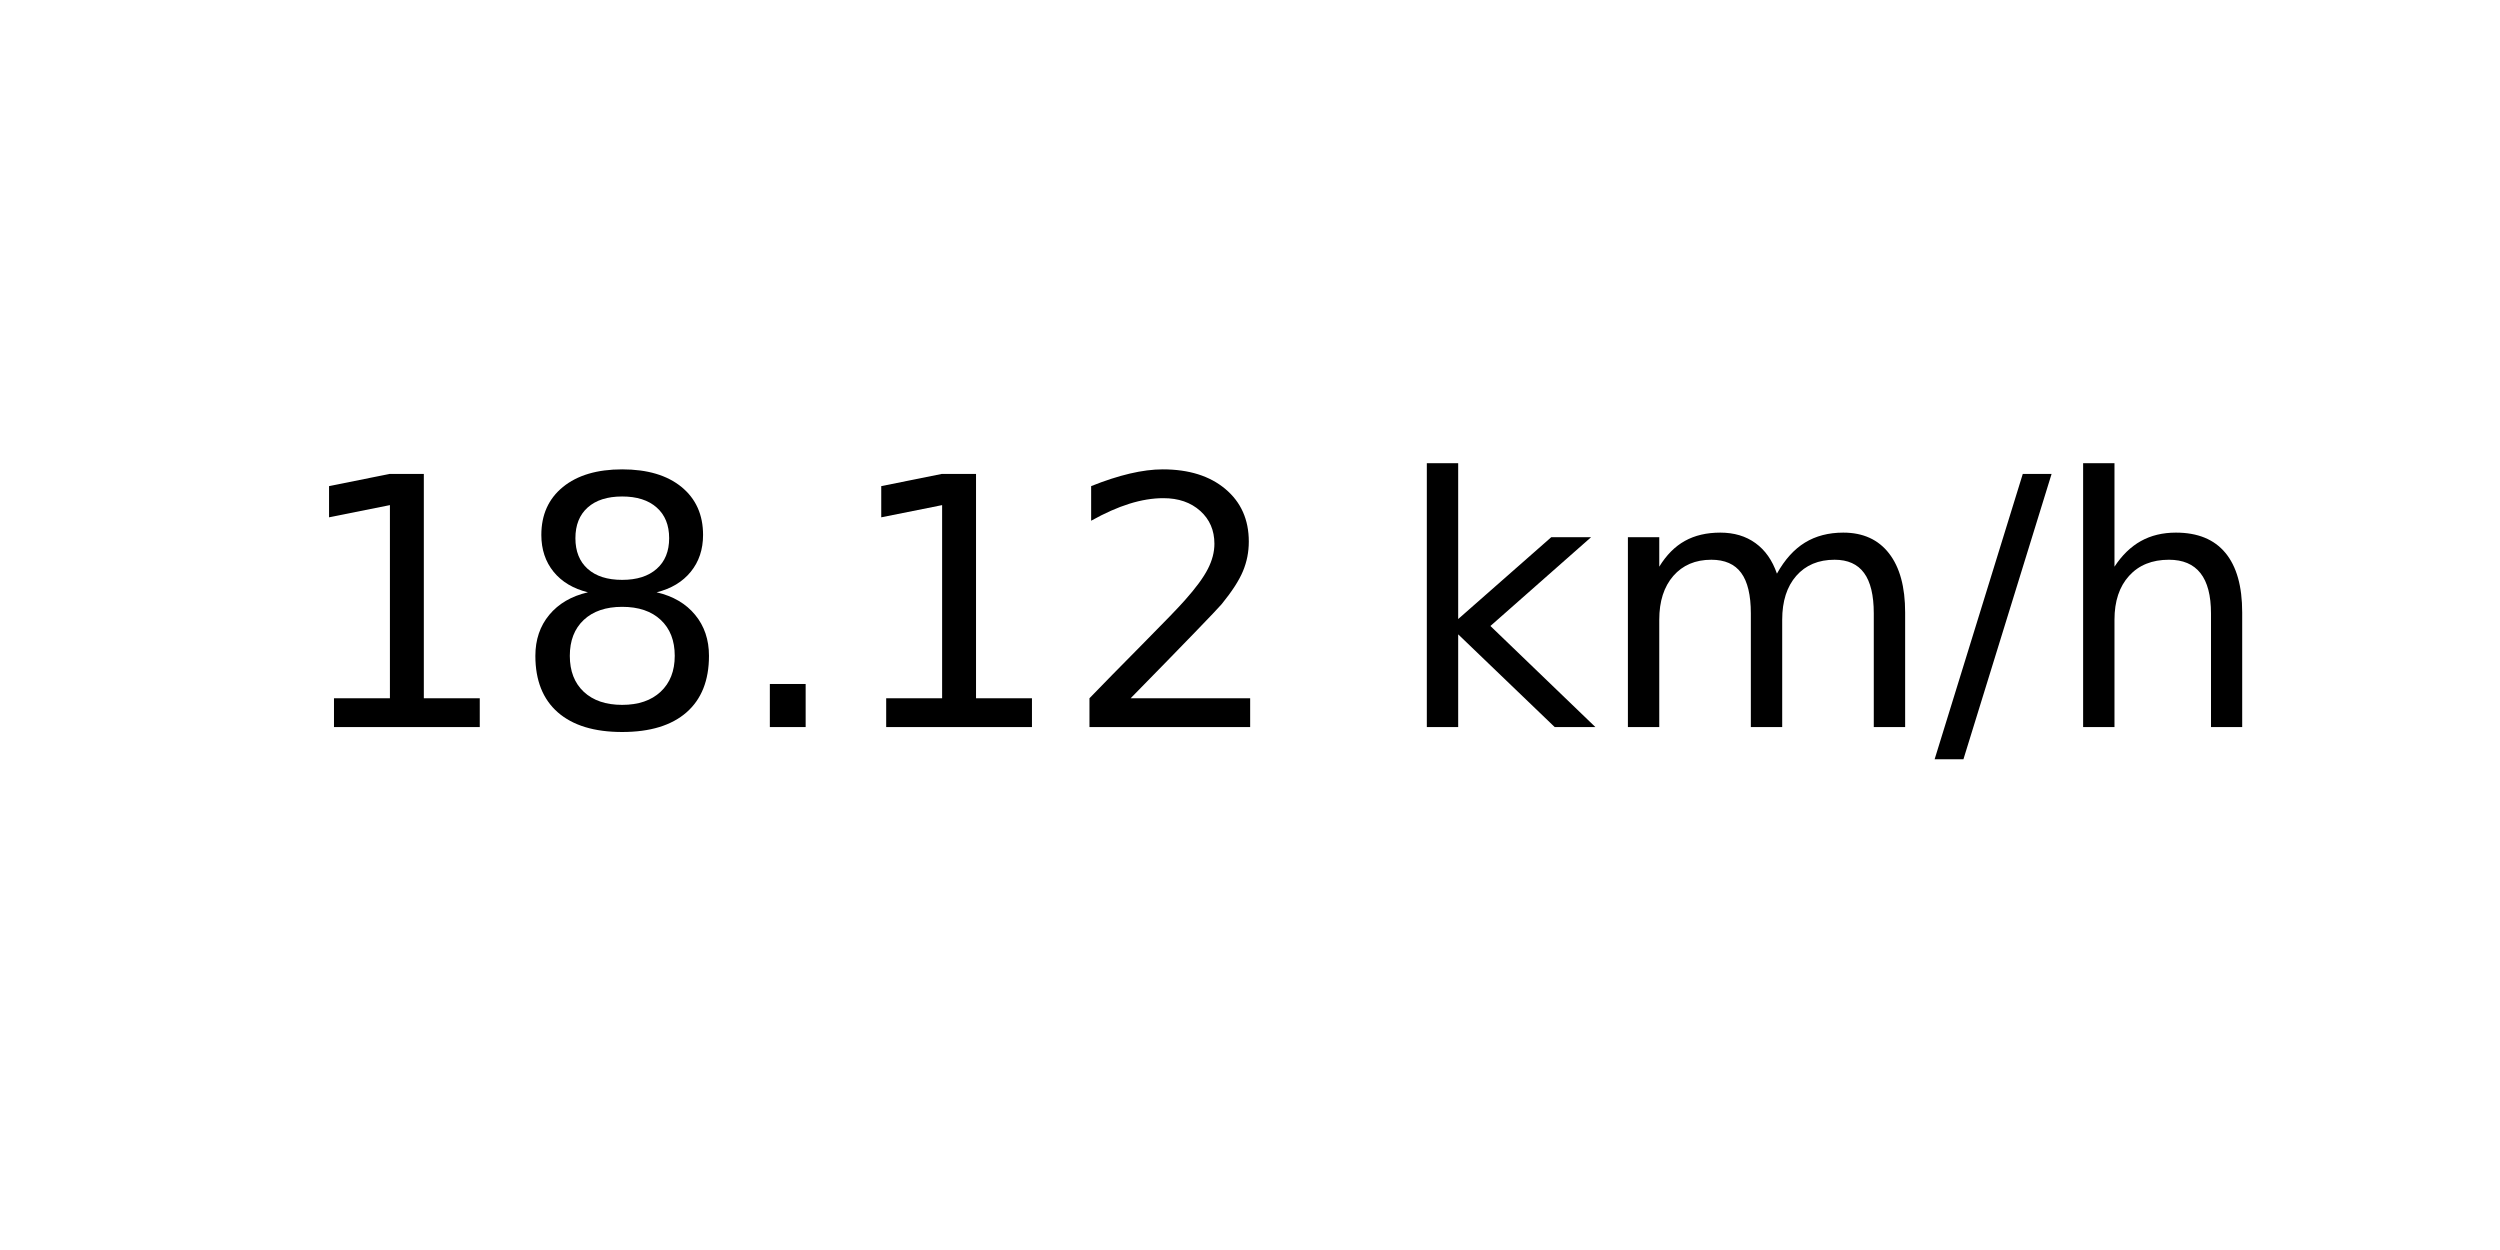
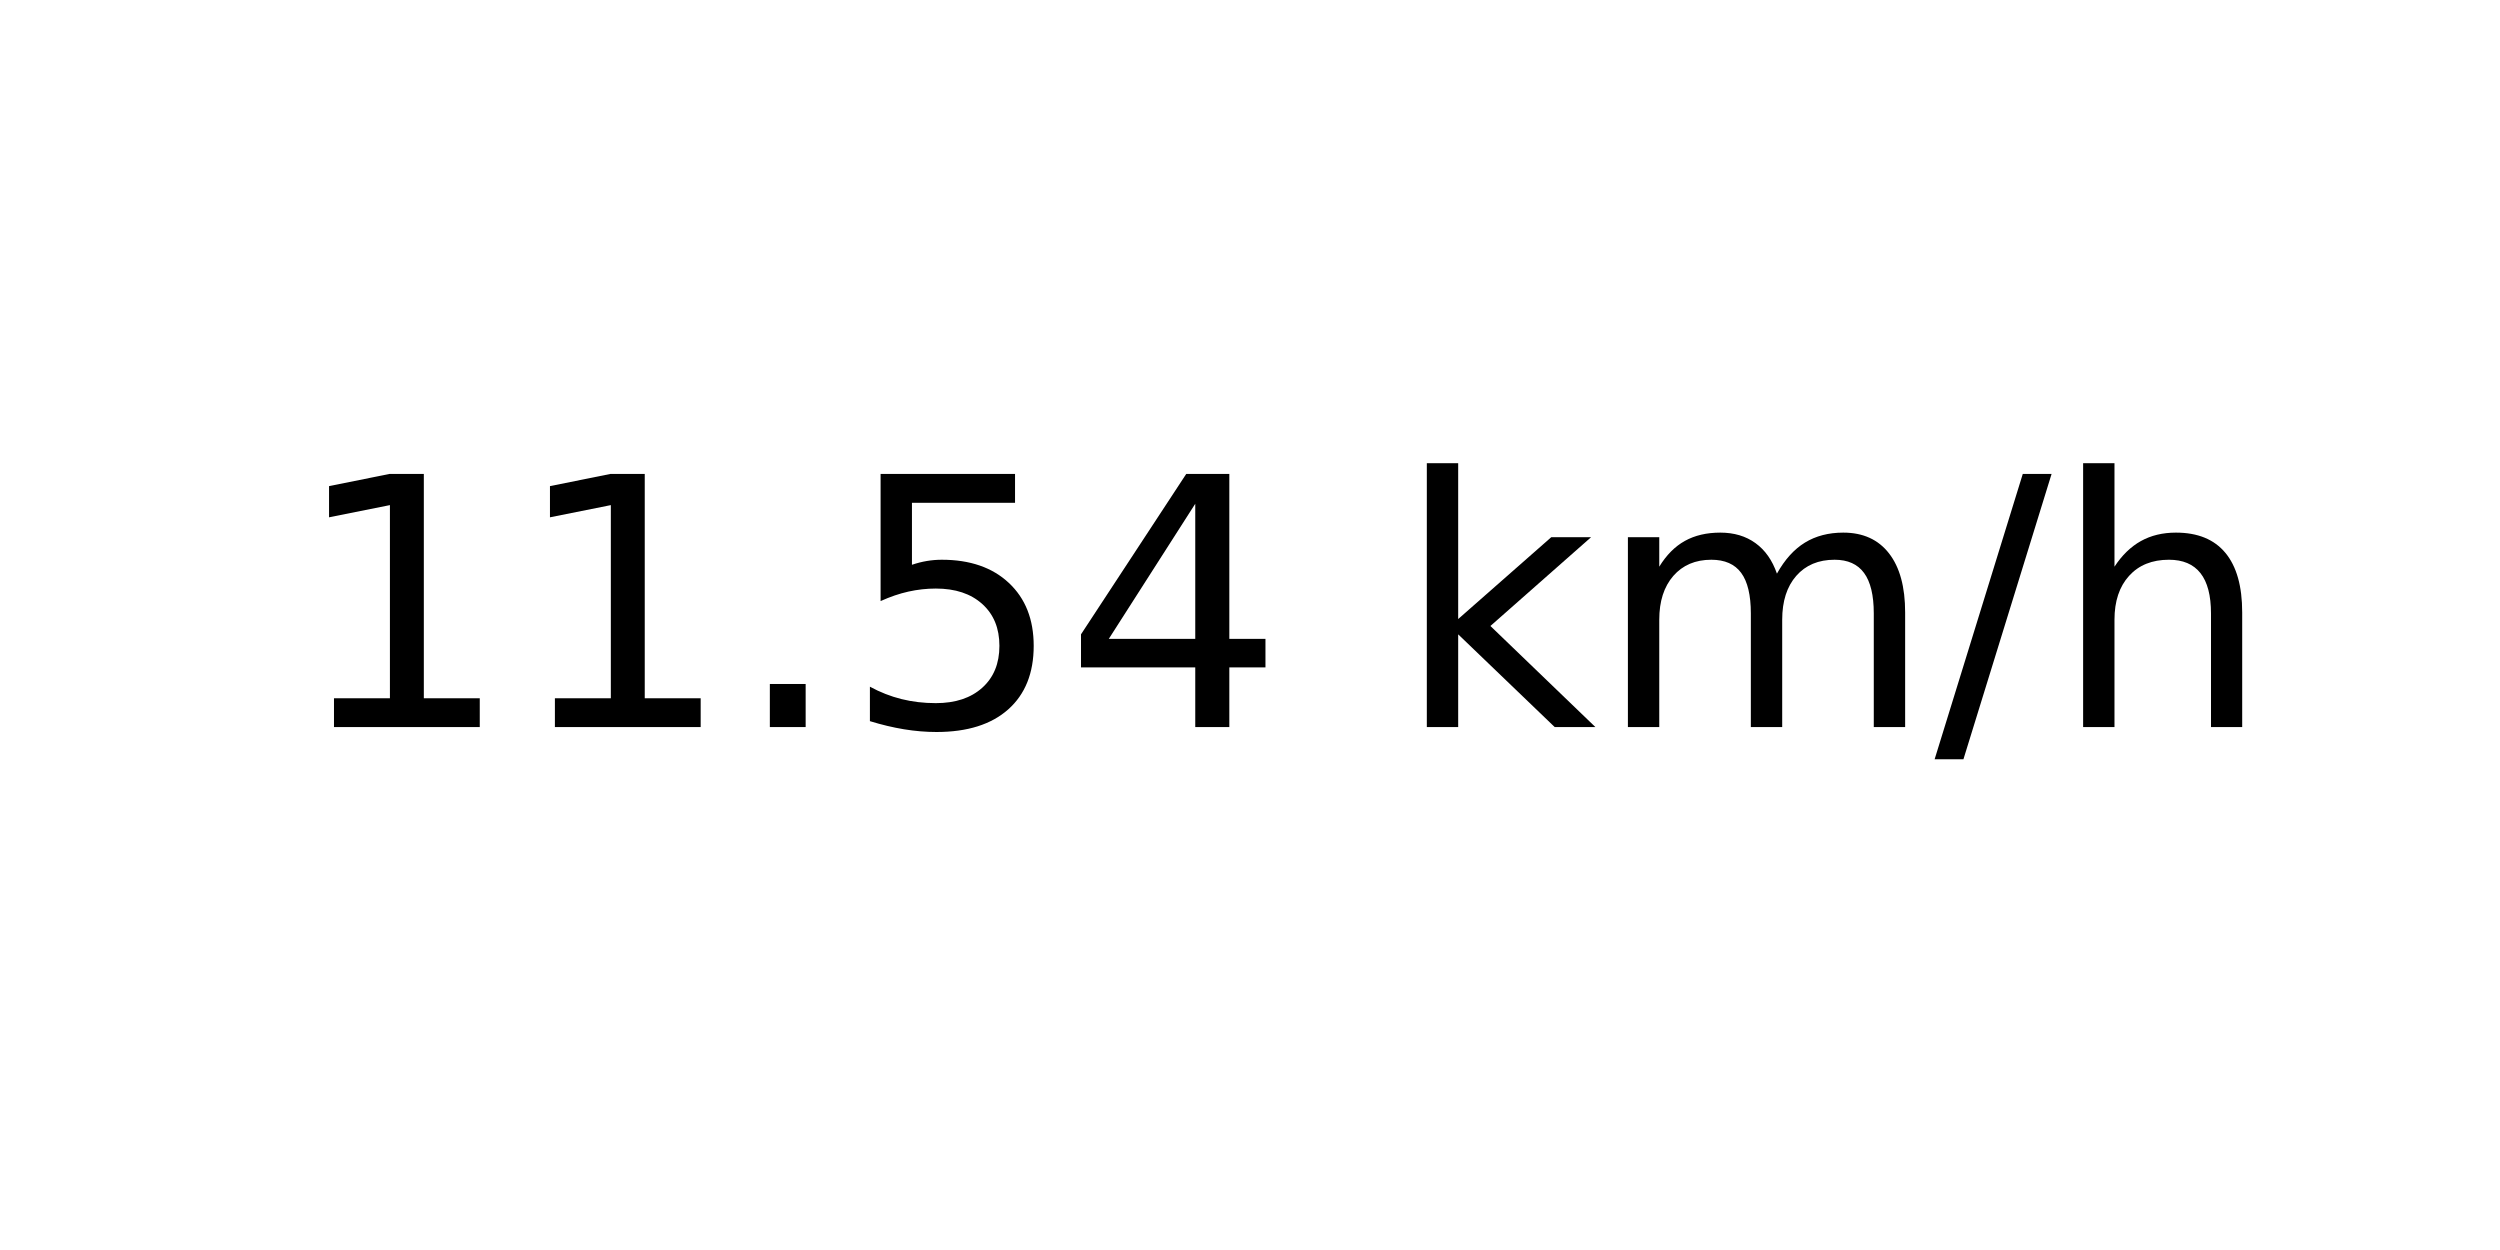
<svg xmlns="http://www.w3.org/2000/svg" xmlns:xlink="http://www.w3.org/1999/xlink" width="72pt" height="36pt" viewBox="0 0 72 36" version="1.1">
  <defs>
    <style type="text/css">*{stroke-linejoin: round; stroke-linecap: butt}</style>
  </defs>
  <g id="figure_1">
    <g id="axes_1">
      <g id="text_1">
        <g transform="translate(8.378125 20.93937) scale(0.1 -0.1)">
          <defs>
            <path id="DejaVuSans-31" d="M 794 531  L 1825 531  L 1825 4091  L 703 3866  L 703 4441  L 1819 4666  L 2450 4666  L 2450 531  L 3481 531  L 3481 0  L 794 0  L 794 531  z " transform="scale(0.015625)" />
-             <path id="DejaVuSans-38" d="M 2034 2216  Q 1584 2216 1326 1975  Q 1069 1734 1069 1313  Q 1069 891 1326 650  Q 1584 409 2034 409  Q 2484 409 2743 651  Q 3003 894 3003 1313  Q 3003 1734 2745 1975  Q 2488 2216 2034 2216  z M 1403 2484  Q 997 2584 770 2862  Q 544 3141 544 3541  Q 544 4100 942 4425  Q 1341 4750 2034 4750  Q 2731 4750 3128 4425  Q 3525 4100 3525 3541  Q 3525 3141 3298 2862  Q 3072 2584 2669 2484  Q 3125 2378 3379 2068  Q 3634 1759 3634 1313  Q 3634 634 3220 271  Q 2806 -91 2034 -91  Q 1263 -91 848 271  Q 434 634 434 1313  Q 434 1759 690 2068  Q 947 2378 1403 2484  z M 1172 3481  Q 1172 3119 1398 2916  Q 1625 2713 2034 2713  Q 2441 2713 2670 2916  Q 2900 3119 2900 3481  Q 2900 3844 2670 4047  Q 2441 4250 2034 4250  Q 1625 4250 1398 4047  Q 1172 3844 1172 3481  z " transform="scale(0.015625)" />
            <path id="DejaVuSans-2e" d="M 684 794  L 1344 794  L 1344 0  L 684 0  L 684 794  z " transform="scale(0.015625)" />
-             <path id="DejaVuSans-32" d="M 1228 531  L 3431 531  L 3431 0  L 469 0  L 469 531  Q 828 903 1448 1529  Q 2069 2156 2228 2338  Q 2531 2678 2651 2914  Q 2772 3150 2772 3378  Q 2772 3750 2511 3984  Q 2250 4219 1831 4219  Q 1534 4219 1204 4116  Q 875 4013 500 3803  L 500 4441  Q 881 4594 1212 4672  Q 1544 4750 1819 4750  Q 2544 4750 2975 4387  Q 3406 4025 3406 3419  Q 3406 3131 3298 2873  Q 3191 2616 2906 2266  Q 2828 2175 2409 1742  Q 1991 1309 1228 531  z " transform="scale(0.015625)" />
+             <path id="DejaVuSans-35" d="M 691 4666  L 3169 4666  L 3169 4134  L 1269 4134  L 1269 2991  Q 1406 3038 1543 3061  Q 1681 3084 1819 3084  Q 2600 3084 3056 2656  Q 3513 2228 3513 1497  Q 3513 744 3044 326  Q 2575 -91 1722 -91  Q 1428 -91 1123 -41  Q 819 9 494 109  L 494 744  Q 775 591 1075 516  Q 1375 441 1709 441  Q 2250 441 2565 725  Q 2881 1009 2881 1497  Q 2881 1984 2565 2268  Q 2250 2553 1709 2553  Q 1456 2553 1204 2497  Q 953 2441 691 2322  L 691 4666  z " transform="scale(0.015625)" />
+             <path id="DejaVuSans-34" d="M 2419 4116  L 825 1625  L 2419 1625  L 2419 4116  z M 2253 4666  L 3047 4666  L 3047 1625  L 3713 1625  L 3713 1100  L 3047 1100  L 3047 0  L 2419 0  L 2419 1100  L 313 1100  L 313 1709  L 2253 4666  z " transform="scale(0.015625)" />
            <path id="DejaVuSans-20" transform="scale(0.015625)" />
            <path id="DejaVuSans-6b" d="M 581 4863  L 1159 4863  L 1159 1991  L 2875 3500  L 3609 3500  L 1753 1863  L 3688 0  L 2938 0  L 1159 1709  L 1159 0  L 581 0  L 581 4863  z " transform="scale(0.015625)" />
            <path id="DejaVuSans-6d" d="M 3328 2828  Q 3544 3216 3844 3400  Q 4144 3584 4550 3584  Q 5097 3584 5394 3201  Q 5691 2819 5691 2113  L 5691 0  L 5113 0  L 5113 2094  Q 5113 2597 4934 2840  Q 4756 3084 4391 3084  Q 3944 3084 3684 2787  Q 3425 2491 3425 1978  L 3425 0  L 2847 0  L 2847 2094  Q 2847 2600 2669 2842  Q 2491 3084 2119 3084  Q 1678 3084 1418 2786  Q 1159 2488 1159 1978  L 1159 0  L 581 0  L 581 3500  L 1159 3500  L 1159 2956  Q 1356 3278 1631 3431  Q 1906 3584 2284 3584  Q 2666 3584 2933 3390  Q 3200 3197 3328 2828  z " transform="scale(0.015625)" />
            <path id="DejaVuSans-2f" d="M 1625 4666  L 2156 4666  L 531 -594  L 0 -594  L 1625 4666  z " transform="scale(0.015625)" />
            <path id="DejaVuSans-68" d="M 3513 2113  L 3513 0  L 2938 0  L 2938 2094  Q 2938 2591 2744 2837  Q 2550 3084 2163 3084  Q 1697 3084 1428 2787  Q 1159 2491 1159 1978  L 1159 0  L 581 0  L 581 4863  L 1159 4863  L 1159 2956  Q 1366 3272 1645 3428  Q 1925 3584 2291 3584  Q 2894 3584 3203 3211  Q 3513 2838 3513 2113  z " transform="scale(0.015625)" />
          </defs>
          <use xlink:href="#DejaVuSans-31" />
-           <use xlink:href="#DejaVuSans-38" x="63.623" />
+           <use xlink:href="#DejaVuSans-31" x="63.623" />
          <use xlink:href="#DejaVuSans-2e" x="127.246" />
-           <use xlink:href="#DejaVuSans-31" x="159.033" />
-           <use xlink:href="#DejaVuSans-32" x="222.656" />
+           <use xlink:href="#DejaVuSans-35" x="159.033" />
+           <use xlink:href="#DejaVuSans-34" x="222.656" />
          <use xlink:href="#DejaVuSans-20" x="286.279" />
          <use xlink:href="#DejaVuSans-6b" x="318.066" />
          <use xlink:href="#DejaVuSans-6d" x="375.977" />
          <use xlink:href="#DejaVuSans-2f" x="473.389" />
          <use xlink:href="#DejaVuSans-68" x="507.08" />
        </g>
      </g>
    </g>
  </g>
</svg>
